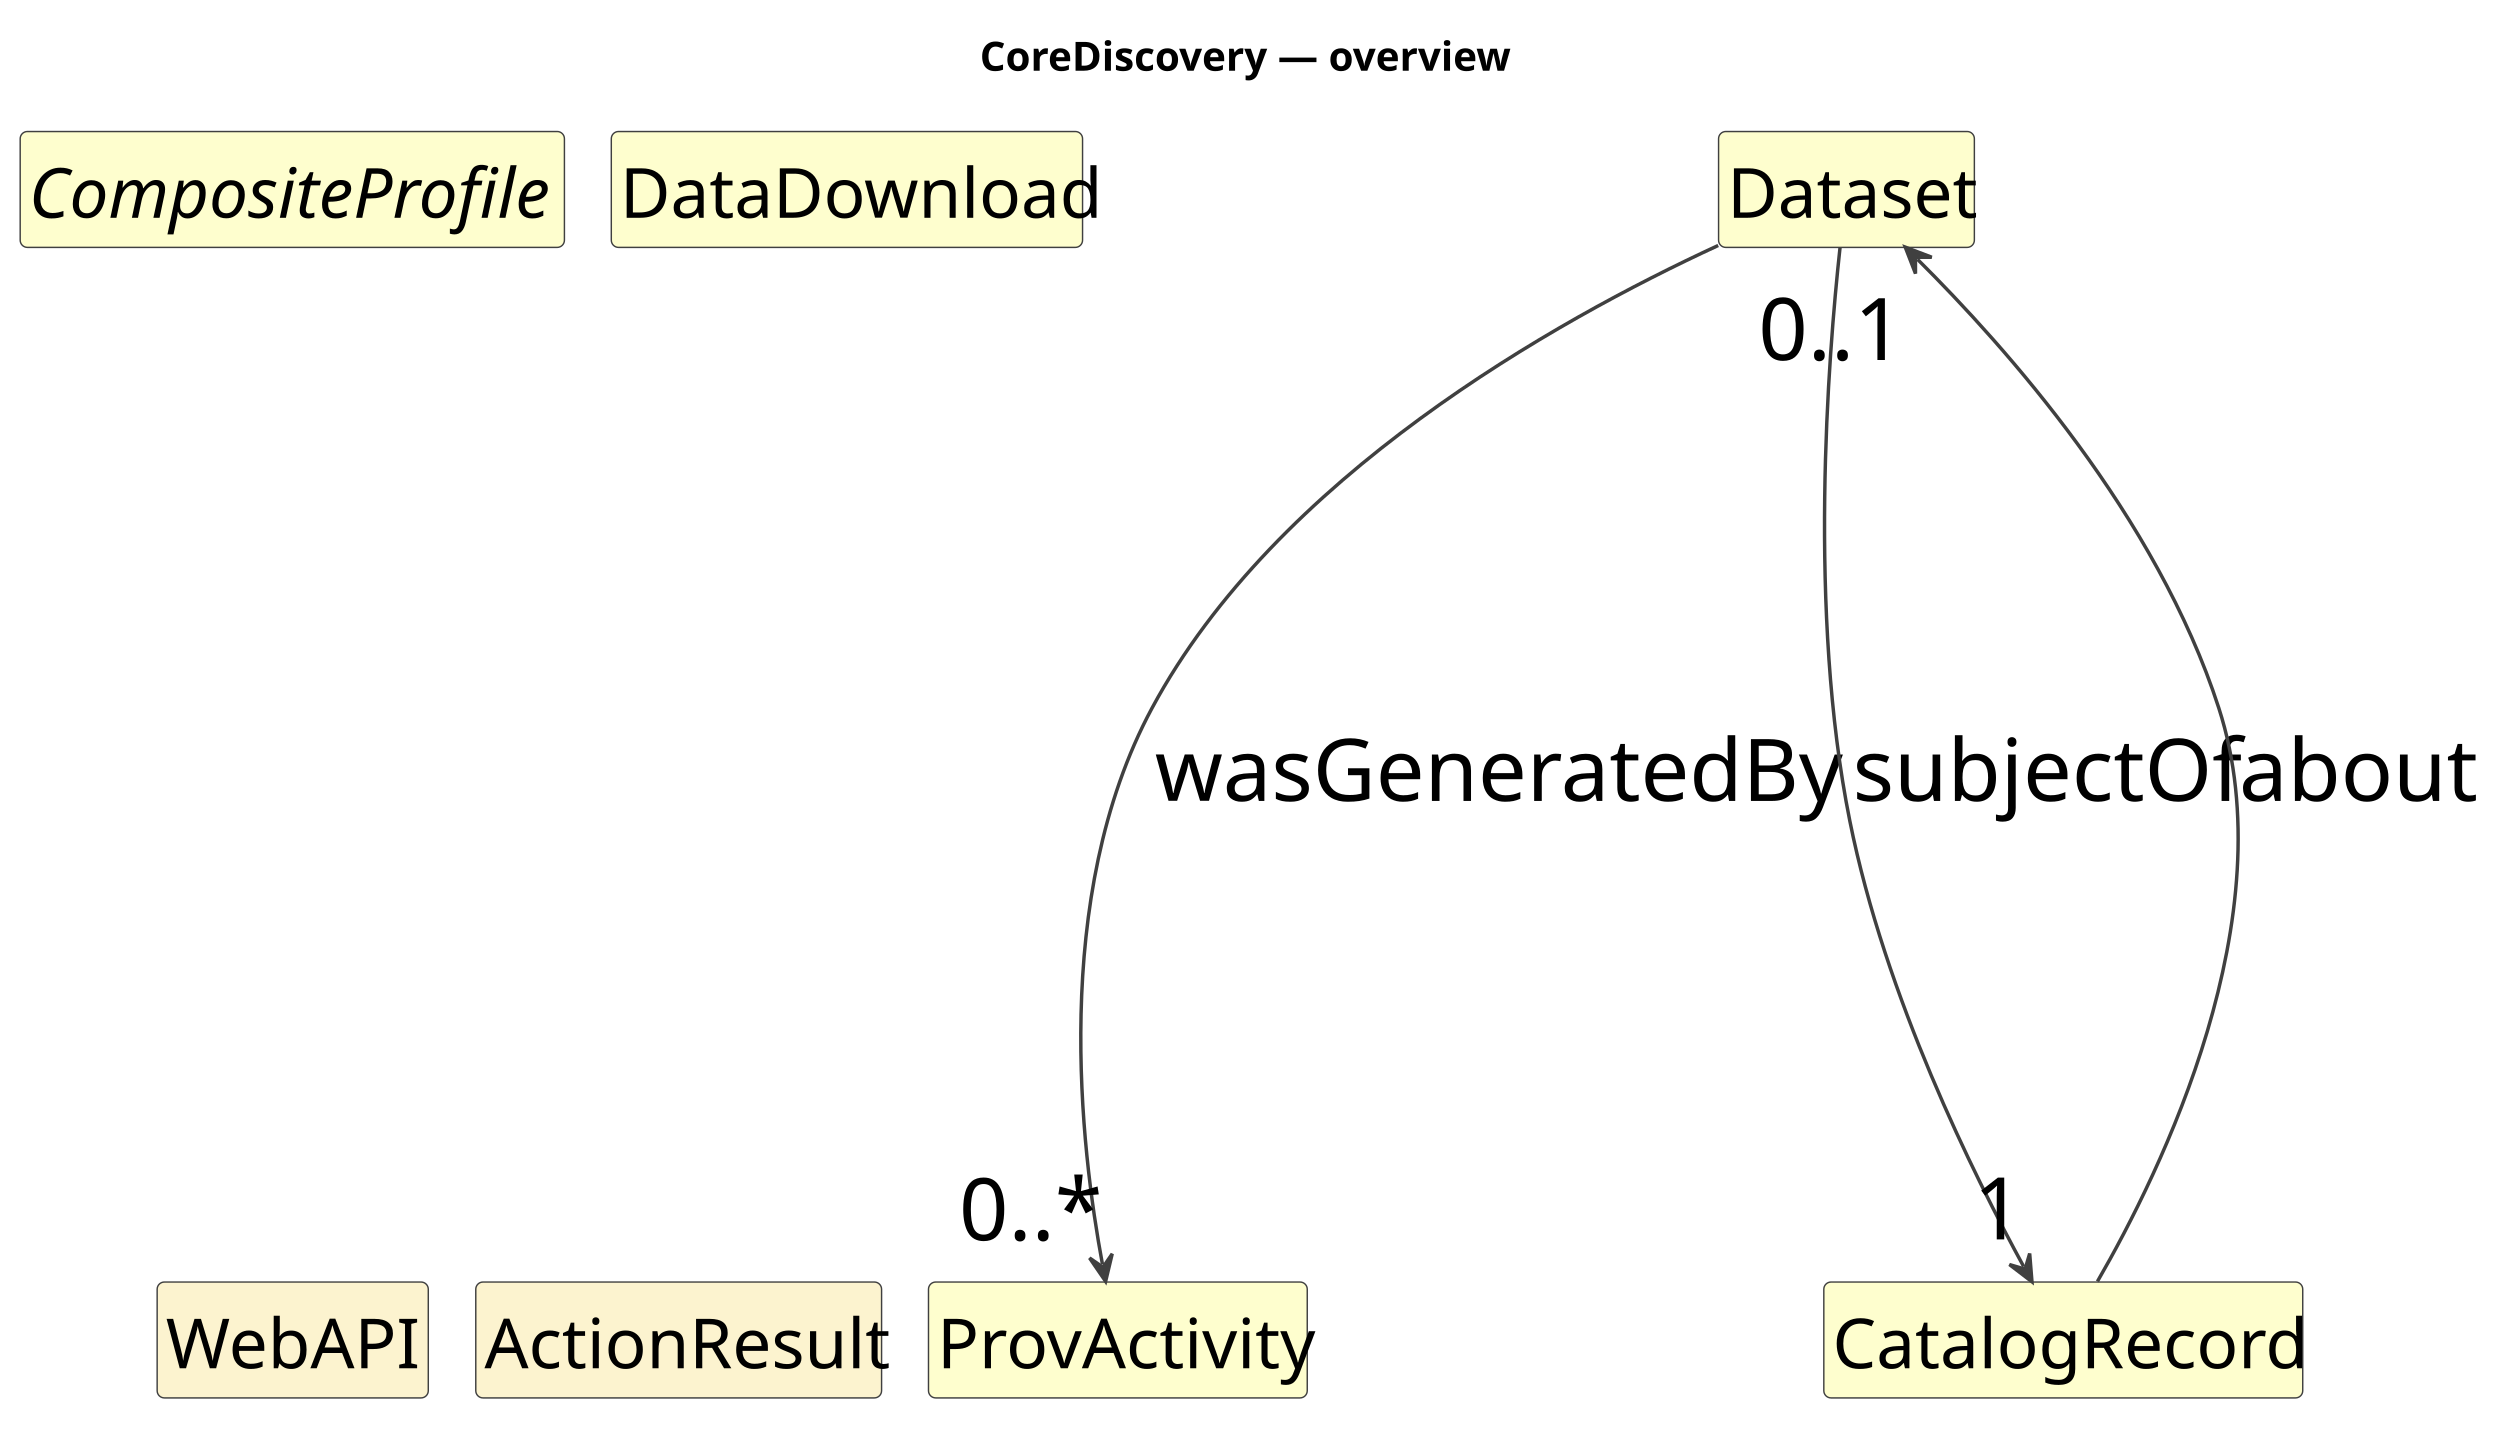
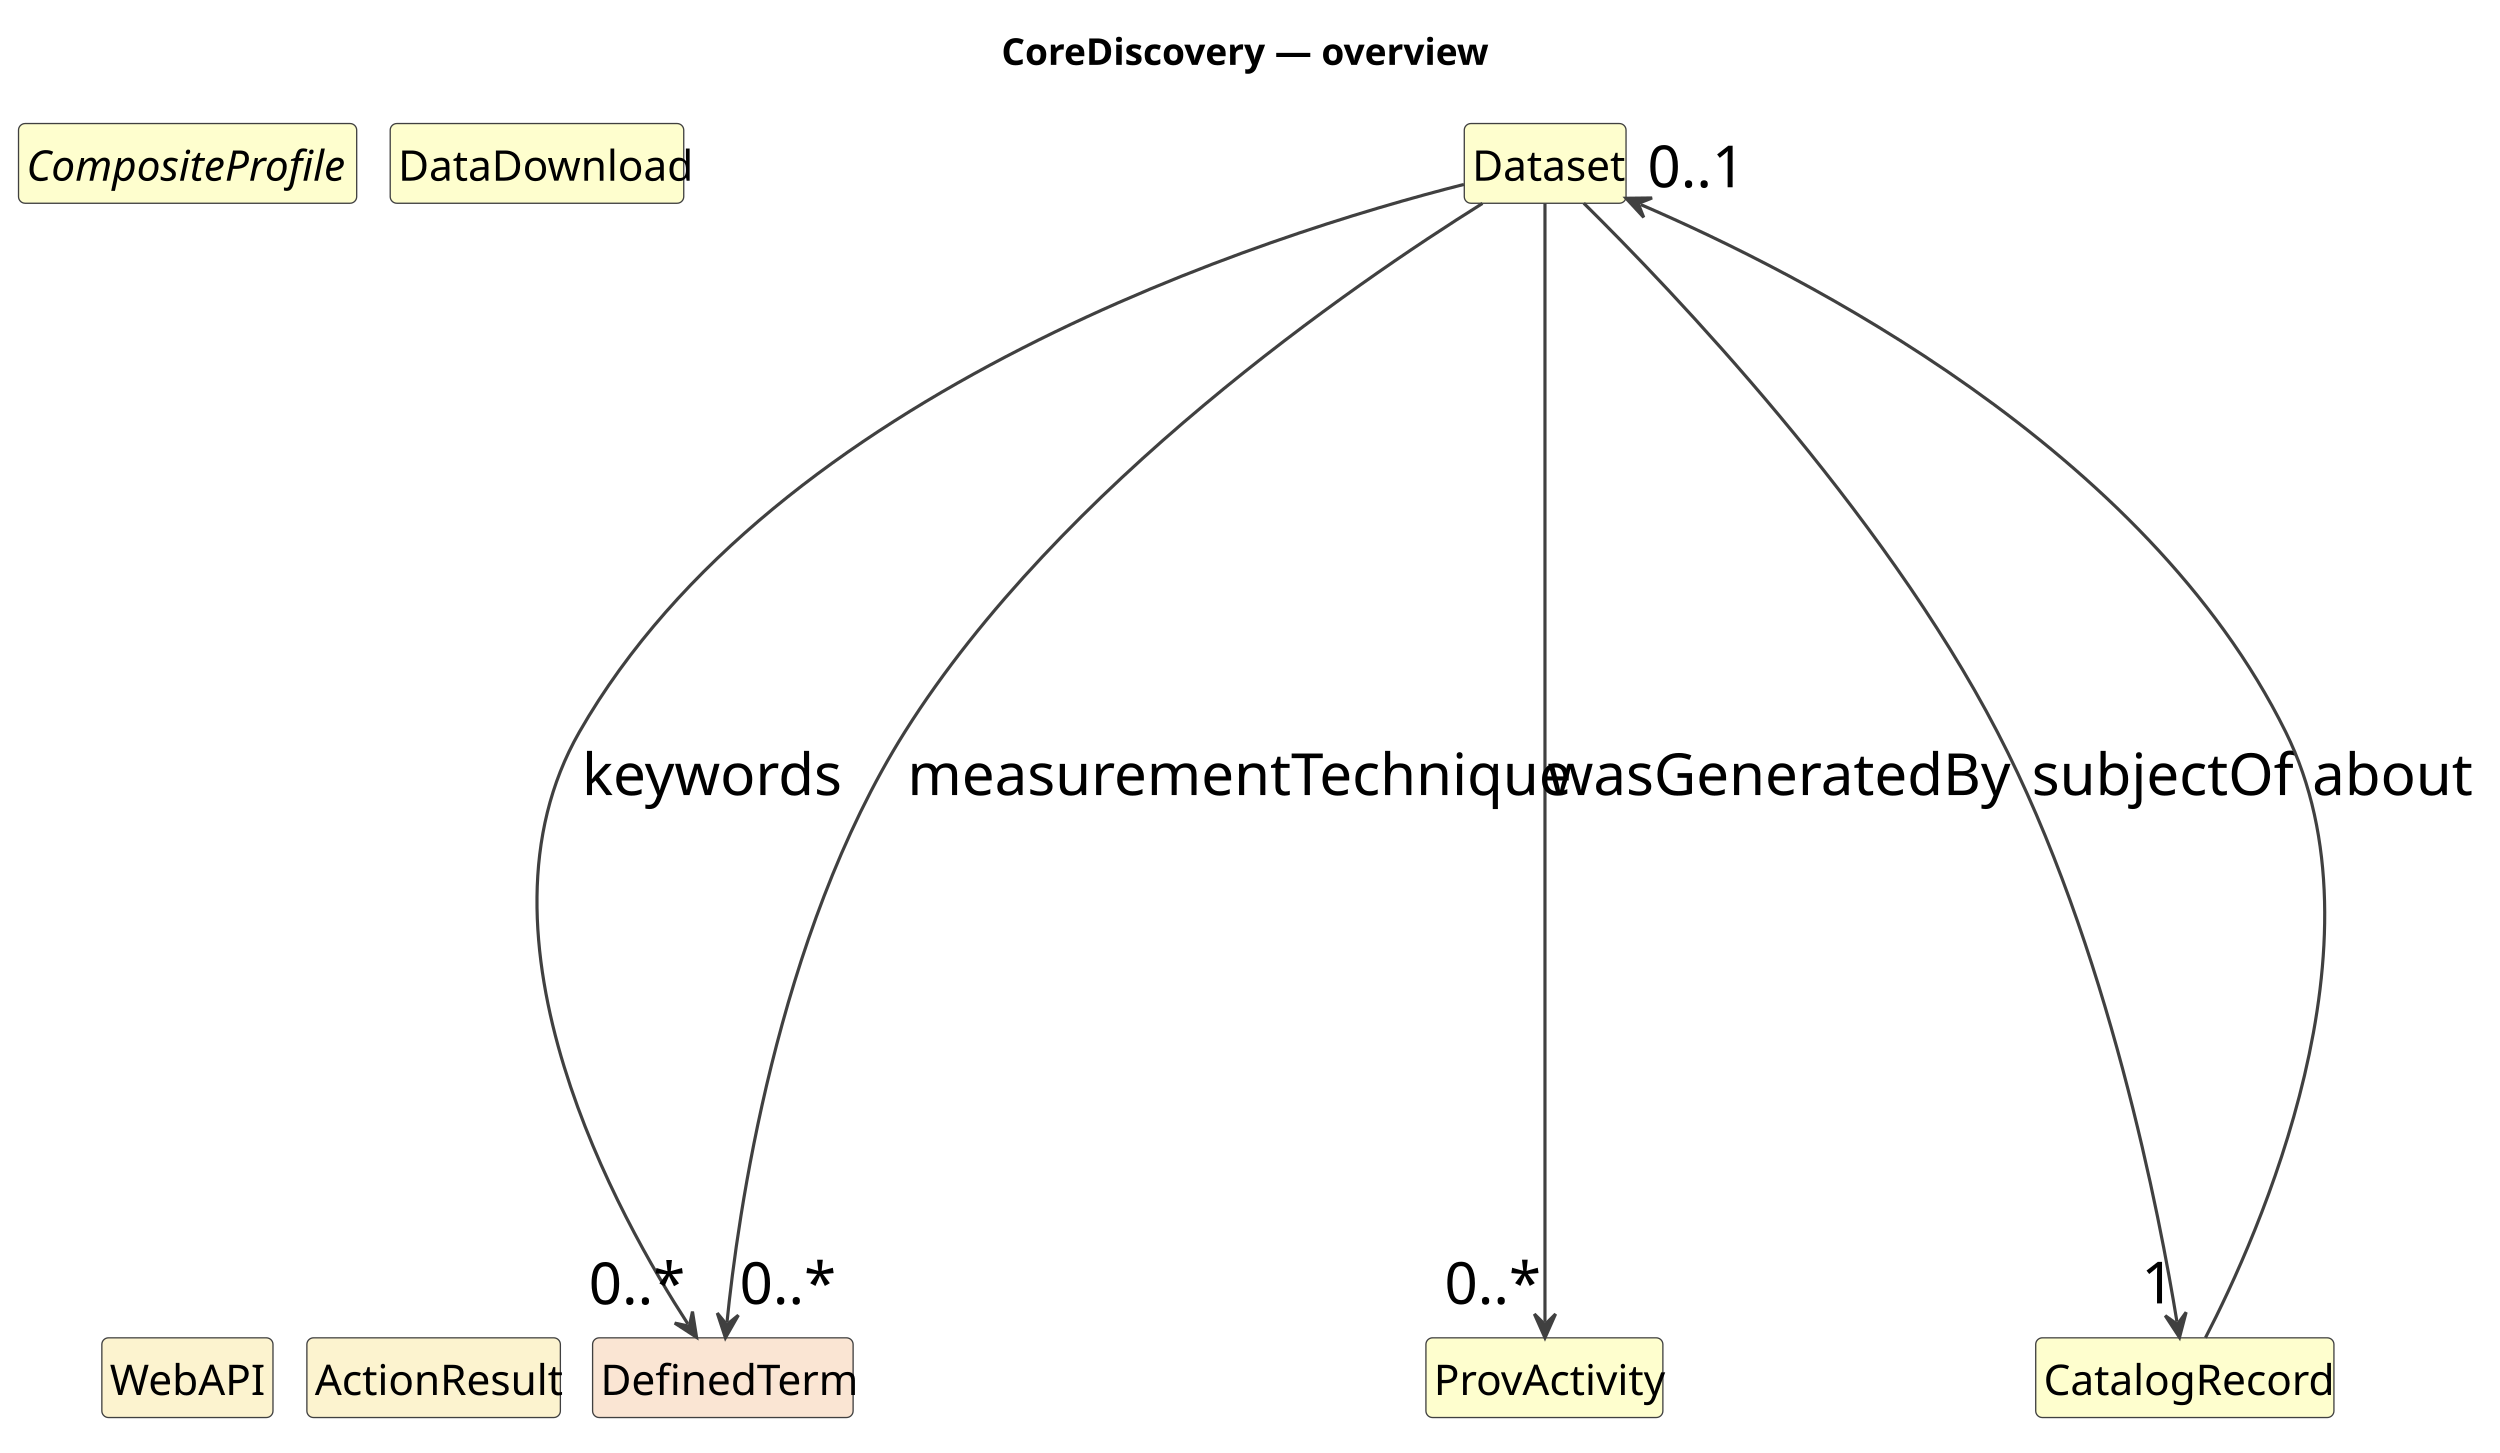
- <svg xmlns="http://www.w3.org/2000/svg" contentStyleType="text/css" data-diagram-type="CLASS" height="498px" preserveAspectRatio="none" style="width:867px;height:498px;background:#FFFFFF;" version="1.1" viewBox="0 0 867 498" width="867px" zoomAndPan="magnify">
+ <svg xmlns="http://www.w3.org/2000/svg" contentStyleType="text/css" data-diagram-type="CLASS" height="549px" preserveAspectRatio="none" style="width:945px;height:549px;background:#FFFFFF;" version="1.1" viewBox="0 0 945 549" width="945px" zoomAndPan="magnify">
  <defs />
  <g>
    <g class="title" data-source-line="1">
-       <text fill="#000000" font-family="sans-serif" font-size="14" font-weight="700" lengthAdjust="spacing" textLength="180.968" x="339.803" y="24.533">CoreDiscovery — overview</text>
+       <text fill="#000000" font-family="sans-serif" font-size="14" font-weight="700" lengthAdjust="spacing" textLength="180.968" x="378.543" y="24.533">CoreDiscovery — overview</text>
    </g>
    <g class="entity" data-qualified-name="CompositeProfile" data-source-line="16" id="ent0002">
-       <rect fill="#FEFECE" height="40.188" rx="2.5" ry="2.5" style="stroke:#404040;stroke-width:0.5;" width="188.742" x="7" y="45.609" />
-       <text fill="#000000" font-family="sans-serif" font-size="24" font-style="italic" lengthAdjust="spacing" textLength="182.742" x="10" y="75.523">CompositeProfile</text>
+       <rect fill="#FEFECE" height="30.125" rx="2.5" ry="2.5" style="stroke:#404040;stroke-width:0.5;" width="127.828" x="7" y="46.701" />
+       <text fill="#000000" font-family="sans-serif" font-size="16" font-style="italic" lengthAdjust="spacing" textLength="121.828" x="10" y="68.311">CompositeProfile</text>
    </g>
    <g class="entity" data-qualified-name="Dataset" data-source-line="17" id="ent0003">
-       <rect fill="#FEFECE" height="40.188" rx="2.5" ry="2.5" style="stroke:#404040;stroke-width:0.5;" width="88.711" x="596" y="45.609" />
-       <text fill="#000000" font-family="sans-serif" font-size="24" lengthAdjust="spacing" textLength="82.711" x="599" y="75.523">Dataset</text>
+       <rect fill="#FEFECE" height="30.125" rx="2.5" ry="2.5" style="stroke:#404040;stroke-width:0.5;" width="61.141" x="553.5" y="46.701" />
+       <text fill="#000000" font-family="sans-serif" font-size="16" lengthAdjust="spacing" textLength="55.141" x="556.5" y="68.311">Dataset</text>
    </g>
    <g class="entity" data-qualified-name="DataDownload" data-source-line="18" id="ent0004">
-       <rect fill="#FEFECE" height="40.188" rx="2.5" ry="2.5" style="stroke:#404040;stroke-width:0.5;" width="163.43" x="212" y="45.609" />
-       <text fill="#000000" font-family="sans-serif" font-size="24" lengthAdjust="spacing" textLength="157.43" x="215" y="75.523">DataDownload</text>
+       <rect fill="#FEFECE" height="30.125" rx="2.5" ry="2.5" style="stroke:#404040;stroke-width:0.5;" width="110.953" x="147.5" y="46.701" />
+       <text fill="#000000" font-family="sans-serif" font-size="16" lengthAdjust="spacing" textLength="104.953" x="150.5" y="68.311">DataDownload</text>
    </g>
    <g class="entity" data-qualified-name="WebAPI" data-source-line="19" id="ent0005">
-       <rect fill="#FCF3CF" height="40.188" rx="2.5" ry="2.5" style="stroke:#404040;stroke-width:0.5;" width="94.031" x="54.5" y="444.609" />
-       <text fill="#000000" font-family="sans-serif" font-size="24" lengthAdjust="spacing" textLength="88.031" x="57.5" y="474.523">WebAPI</text>
+       <rect fill="#FCF3CF" height="30.125" rx="2.5" ry="2.5" style="stroke:#404040;stroke-width:0.5;" width="64.688" x="38.5" y="505.701" />
+       <text fill="#000000" font-family="sans-serif" font-size="16" lengthAdjust="spacing" textLength="58.688" x="41.5" y="527.311">WebAPI</text>
    </g>
    <g class="entity" data-qualified-name="ActionResult" data-source-line="20" id="ent0006">
-       <rect fill="#FCF3CF" height="40.188" rx="2.5" ry="2.5" style="stroke:#404040;stroke-width:0.5;" width="140.731" x="165" y="444.609" />
-       <text fill="#000000" font-family="sans-serif" font-size="24" lengthAdjust="spacing" textLength="134.731" x="168" y="474.523">ActionResult</text>
+       <rect fill="#FCF3CF" height="30.125" rx="2.5" ry="2.5" style="stroke:#404040;stroke-width:0.5;" width="95.82" x="116" y="505.701" />
+       <text fill="#000000" font-family="sans-serif" font-size="16" lengthAdjust="spacing" textLength="89.82" x="119" y="527.311">ActionResult</text>
    </g>
-     <g class="entity" data-qualified-name="ProvActivity" data-source-line="21" id="ent0007">
-       <rect fill="#FEFECE" height="40.188" rx="2.5" ry="2.5" style="stroke:#404040;stroke-width:0.5;" width="131.356" x="322" y="444.609" />
-       <text fill="#000000" font-family="sans-serif" font-size="24" lengthAdjust="spacing" textLength="125.356" x="325" y="474.523">ProvActivity</text>
+     <g class="entity" data-qualified-name="DefinedTerm" data-source-line="21" id="ent0007">
+       <rect fill="#FAE5D3" height="30.125" rx="2.5" ry="2.5" style="stroke:#404040;stroke-width:0.5;" width="98.477" x="224" y="505.701" />
+       <text fill="#000000" font-family="sans-serif" font-size="16" lengthAdjust="spacing" textLength="92.477" x="227" y="527.311">DefinedTerm</text>
    </g>
-     <g class="entity" data-qualified-name="CatalogRecord" data-source-line="22" id="ent0008">
-       <rect fill="#FEFECE" height="40.188" rx="2.5" ry="2.5" style="stroke:#404040;stroke-width:0.5;" width="166.09" x="632.5" y="444.609" />
-       <text fill="#000000" font-family="sans-serif" font-size="24" lengthAdjust="spacing" textLength="160.09" x="635.5" y="474.523">CatalogRecord</text>
+     <g class="entity" data-qualified-name="ProvActivity" data-source-line="22" id="ent0008">
+       <rect fill="#FEFECE" height="30.125" rx="2.5" ry="2.5" style="stroke:#404040;stroke-width:0.5;" width="89.57" x="539" y="505.701" />
+       <text fill="#000000" font-family="sans-serif" font-size="16" lengthAdjust="spacing" textLength="83.57" x="542" y="527.311">ProvActivity</text>
    </g>
-     <g class="link" data-entity-1="ent0003" data-entity-2="ent0007" data-link-type="dependency" data-source-line="23" id="lnk9">
-       <path codeLine="23" d="M595.87,85.129 C538.91,111.439 442.58,165.509 399.5,245.609 C364.22,311.209 374.935,398.64 382.334,438.49" fill="none" id="Dataset-to-ProvActivity" style="stroke:#404040;stroke-width:1.2;" />
-       <polygon fill="#404040" points="383.43,444.389,385.72,434.81,382.517,439.473,377.854,436.271,383.43,444.389" style="stroke:#404040;stroke-width:1.2;" />
-       <text fill="#000000" font-family="sans-serif" font-size="30" lengthAdjust="spacing" textLength="230.127" x="400.5" y="277.752">wasGeneratedBy</text>
-       <text fill="#000000" font-family="sans-serif" font-size="30" lengthAdjust="spacing" textLength="45.029" x="332.582" y="430.122">0..*</text>
+     <g class="entity" data-qualified-name="CatalogRecord" data-source-line="23" id="ent0009">
+       <rect fill="#FEFECE" height="30.125" rx="2.5" ry="2.5" style="stroke:#404040;stroke-width:0.5;" width="112.727" x="769.5" y="505.701" />
+       <text fill="#000000" font-family="sans-serif" font-size="16" lengthAdjust="spacing" textLength="106.727" x="772.5" y="527.311">CatalogRecord</text>
    </g>
    <g class="link" data-entity-1="ent0003" data-entity-2="ent0008" data-link-type="dependency" data-source-line="24" id="lnk10">
-       <path codeLine="24" d="M638.13,85.809 C633.95,124.089 627,212.439 641.5,284.609 C653.82,345.929 684.428,407.372 701.817,439.262" fill="none" id="Dataset-to-CatalogRecord" style="stroke:#404040;stroke-width:1.2;" />
-       <polygon fill="#404040" points="704.69,444.529,703.893,434.713,702.296,440.14,696.869,438.543,704.69,444.529" style="stroke:#404040;stroke-width:1.2;" />
-       <text fill="#000000" font-family="sans-serif" font-size="30" lengthAdjust="spacing" textLength="126.724" x="642.5" y="277.752">subjectOf</text>
-       <text fill="#000000" font-family="sans-serif" font-size="30" lengthAdjust="spacing" textLength="16.685" x="684.409" y="429.814">1</text>
+       <path codeLine="24" d="M584,76.881 C584,144.981 584,431.961 584,499.691" fill="none" id="Dataset-to-ProvActivity" style="stroke:#404040;stroke-width:1.2;" />
+       <polygon fill="#404040" points="584,505.691,588,496.691,584,500.691,580,496.691,584,505.691" style="stroke:#404040;stroke-width:1.2;" />
+       <text fill="#000000" font-family="sans-serif" font-size="22" lengthAdjust="spacing" textLength="168.76" x="585" y="300.539">wasGeneratedBy</text>
+       <text fill="#000000" font-family="sans-serif" font-size="22" lengthAdjust="spacing" textLength="33.022" x="546.016" y="492.882">0..*</text>
    </g>
-     <g class="link" data-entity-1="ent0008" data-entity-2="ent0003" data-link-type="dependency" data-source-line="25" id="lnk11">
-       <path codeLine="25" d="M727.39,444.409 C749.52,406.129 792.8,317.779 769.5,245.609 C747.97,178.899 695.554,120.33 664.985,89.93" fill="none" id="CatalogRecord-to-Dataset" style="stroke:#404040;stroke-width:1.2;" />
-       <polygon fill="#404040" points="660.73,85.699,664.291,94.882,664.275,89.225,669.932,89.209,660.73,85.699" style="stroke:#404040;stroke-width:1.2;" />
-       <text fill="#000000" font-family="sans-serif" font-size="30" lengthAdjust="spacing" textLength="75.073" x="776.5" y="277.752">about</text>
-       <text fill="#000000" font-family="sans-serif" font-size="30" lengthAdjust="spacing" textLength="50.039" x="609.78" y="124.858">0..1</text>
+     <g class="link" data-entity-1="ent0003" data-entity-2="ent0009" data-link-type="dependency" data-source-line="25" id="lnk11">
+       <path codeLine="25" d="M598.67,76.821 C631.44,109.161 711.14,192.301 755,276.701 C797.05,357.631 816.616,461.089 822.886,499.629" fill="none" id="Dataset-to-CatalogRecord" style="stroke:#404040;stroke-width:1.2;" />
+       <polygon fill="#404040" points="823.85,505.551,826.353,496.026,823.047,500.616,818.457,497.31,823.85,505.551" style="stroke:#404040;stroke-width:1.2;" />
+       <text fill="#000000" font-family="sans-serif" font-size="22" lengthAdjust="spacing" textLength="92.931" x="768" y="300.539">subjectOf</text>
+       <text fill="#000000" font-family="sans-serif" font-size="22" lengthAdjust="spacing" textLength="12.235" x="809.432" y="492.699">1</text>
+     </g>
+     <g class="link" data-entity-1="ent0009" data-entity-2="ent0003" data-link-type="dependency" data-source-line="28" id="lnk14">
+       <path codeLine="28" d="M833.66,505.671 C853.67,466.981 903.36,356.321 864,276.701 C810.99,169.471 681.161,103.584 620.151,77.314" fill="none" id="CatalogRecord-to-Dataset" style="stroke:#404040;stroke-width:1.2;" />
+       <polygon fill="#404040" points="614.64,74.941,621.324,82.174,619.232,76.918,624.488,74.827,614.64,74.941" style="stroke:#404040;stroke-width:1.2;" />
+       <text fill="#000000" font-family="sans-serif" font-size="22" lengthAdjust="spacing" textLength="55.054" x="874" y="300.539">about</text>
+       <text fill="#000000" font-family="sans-serif" font-size="22" lengthAdjust="spacing" textLength="36.695" x="622.742" y="70.781">0..1</text>
+     </g>
+     <g class="link" data-entity-1="ent0003" data-entity-2="ent0007" data-link-type="dependency" data-source-line="26" id="lnk12">
+       <path codeLine="26" d="M553.35,69.711 C479.66,88.421 293.22,147.151 219,276.701 C174.32,354.701 234.622,461.339 260.032,500.469" fill="none" id="Dataset-to-DefinedTerm" style="stroke:#404040;stroke-width:1.2;" />
+       <polygon fill="#404040" points="263.3,505.501,261.753,495.774,260.577,501.308,255.044,500.132,263.3,505.501" style="stroke:#404040;stroke-width:1.2;" />
+       <text fill="#000000" font-family="sans-serif" font-size="22" lengthAdjust="spacing" textLength="92.92" x="220" y="300.539">keywords</text>
+       <text fill="#000000" font-family="sans-serif" font-size="22" lengthAdjust="spacing" textLength="33.022" x="222.537" y="492.989">0..*</text>
+     </g>
+     <g class="link" data-entity-1="ent0003" data-entity-2="ent0007" data-link-type="dependency" data-source-line="27" id="lnk13">
+       <path codeLine="27" d="M560.37,76.891 C511.87,107.261 400.7,183.431 342,276.701 C293.3,354.091 278.763,460.642 274.813,499.731" fill="none" id="Dataset-to-DefinedTerm-1" style="stroke:#404040;stroke-width:1.2;" />
+       <polygon fill="#404040" points="274.21,505.701,279.095,497.149,274.713,500.726,271.135,496.345,274.21,505.701" style="stroke:#404040;stroke-width:1.2;" />
+       <text fill="#000000" font-family="sans-serif" font-size="22" lengthAdjust="spacing" textLength="237.241" x="343" y="300.539">measurementTechnique</text>
+       <text fill="#000000" font-family="sans-serif" font-size="22" lengthAdjust="spacing" textLength="33.022" x="279.564" y="492.895">0..*</text>
    </g>
  </g>
</svg>
